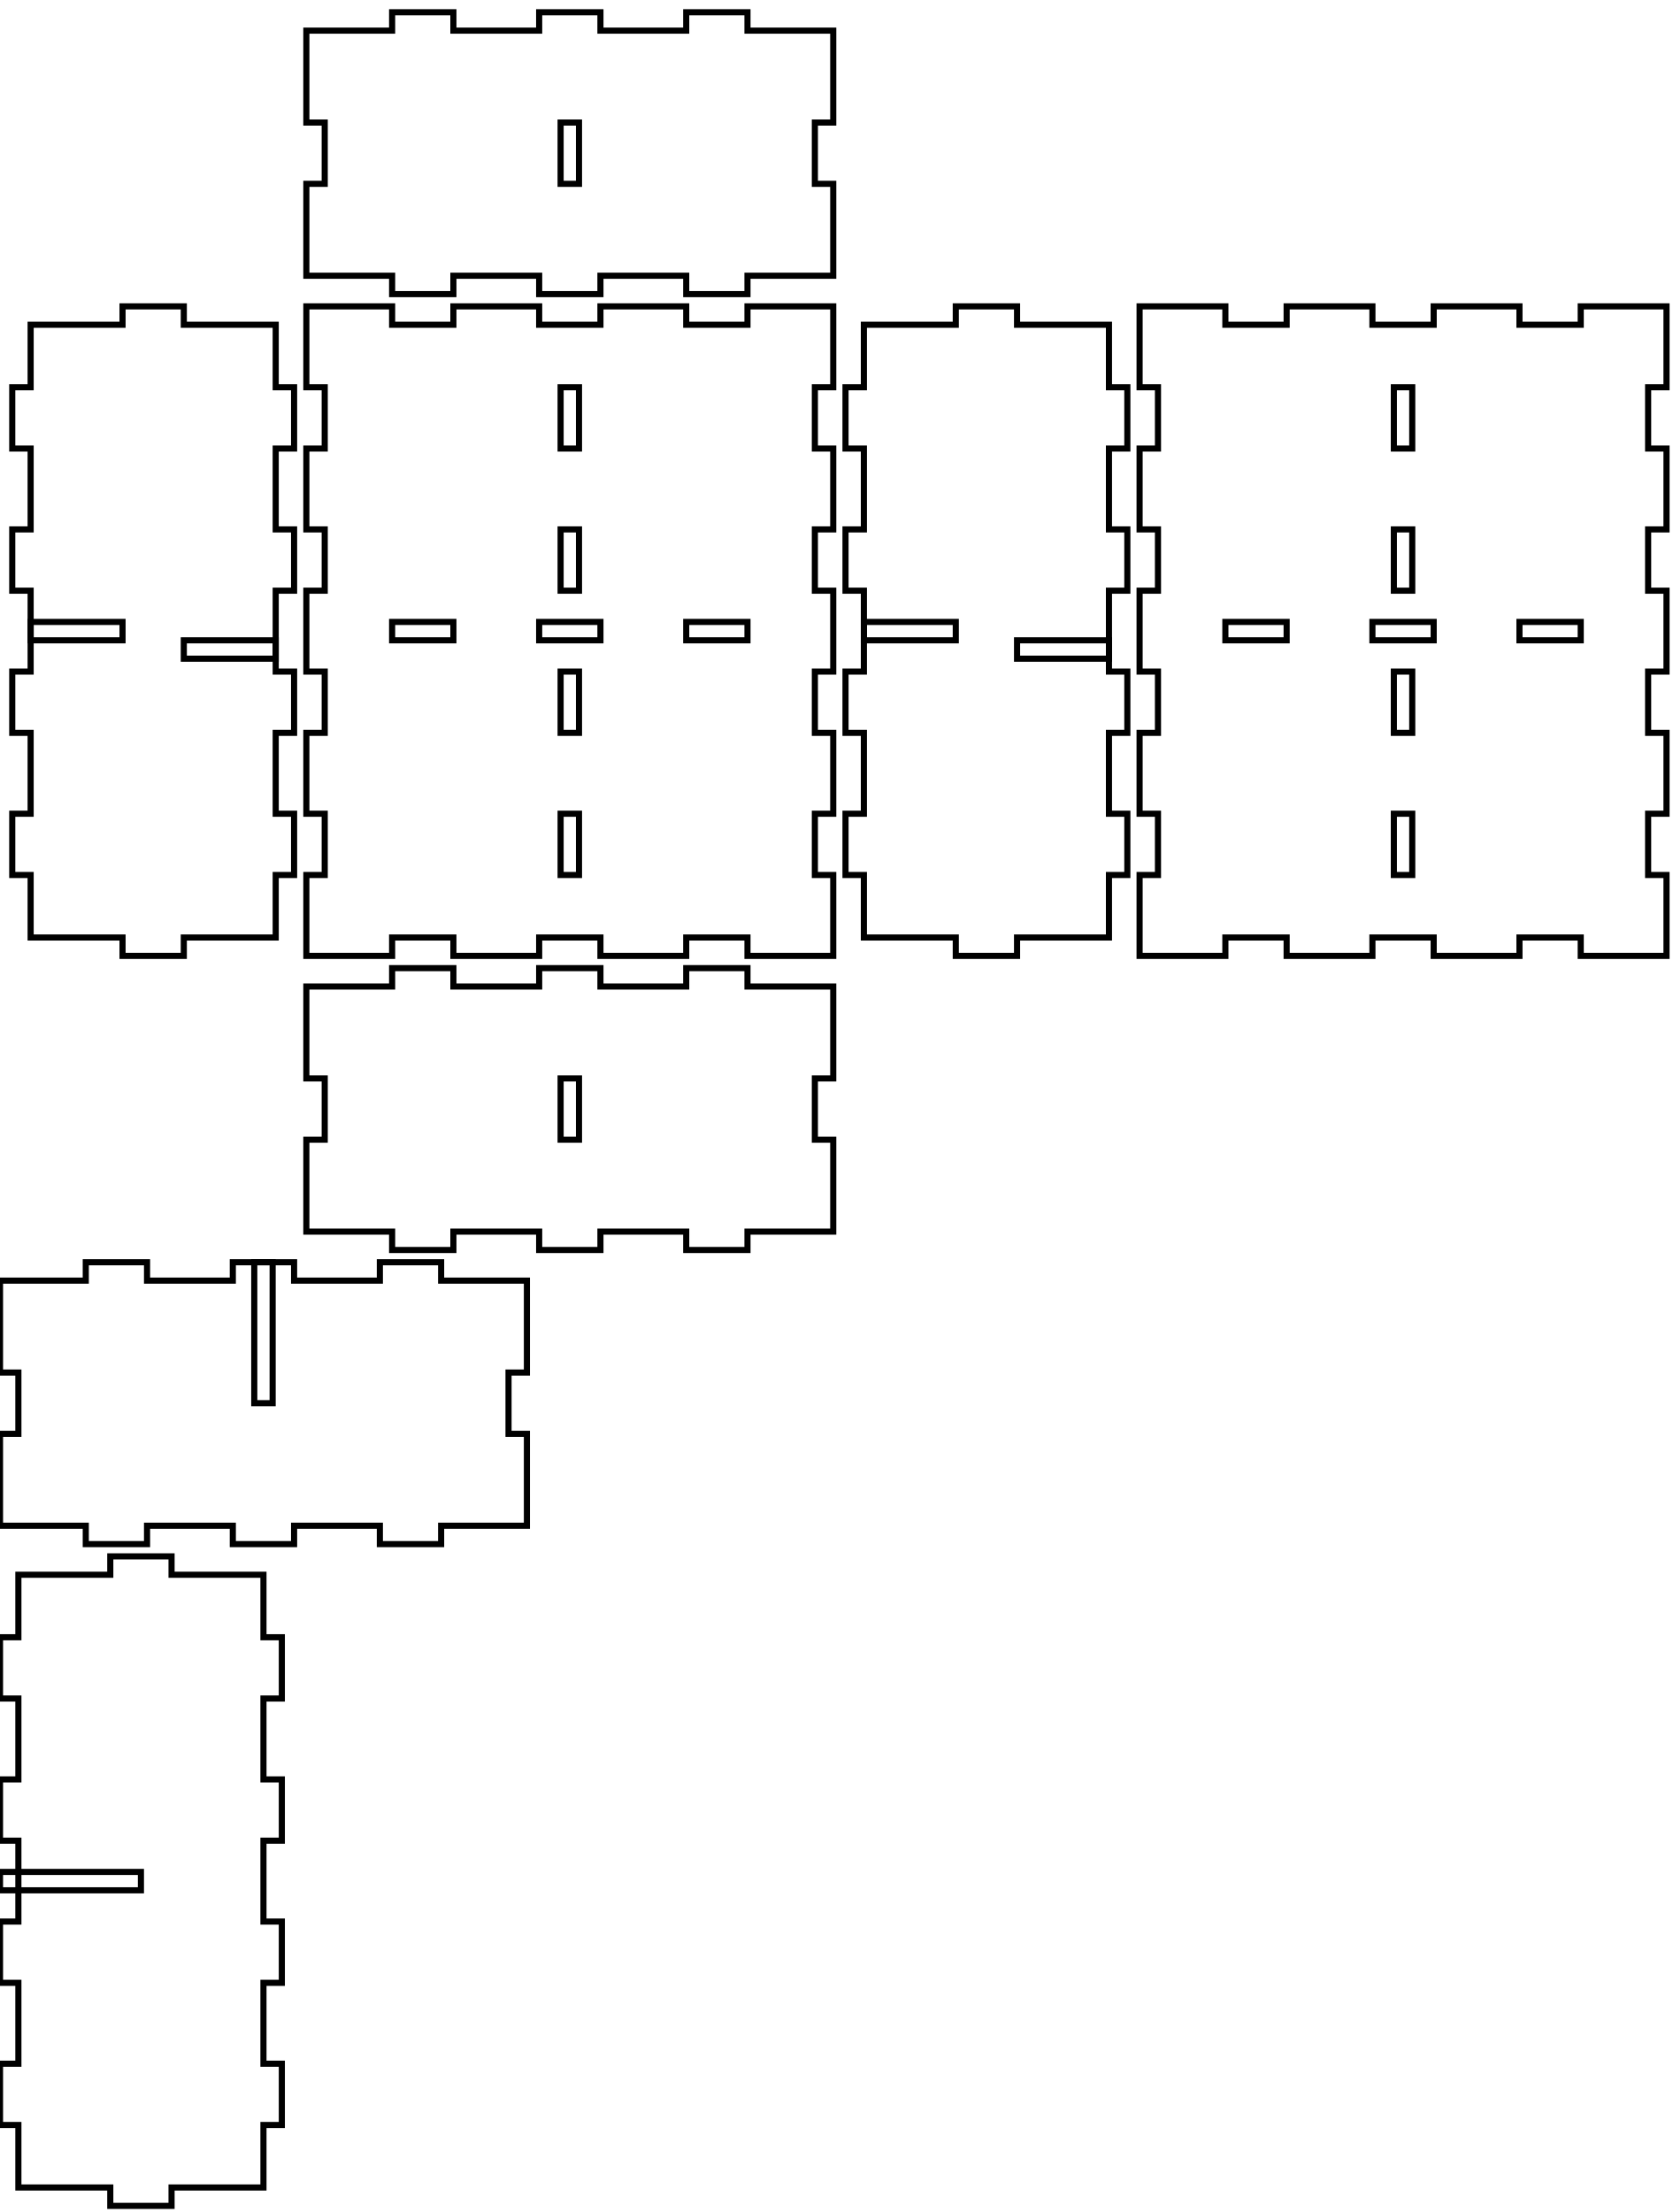
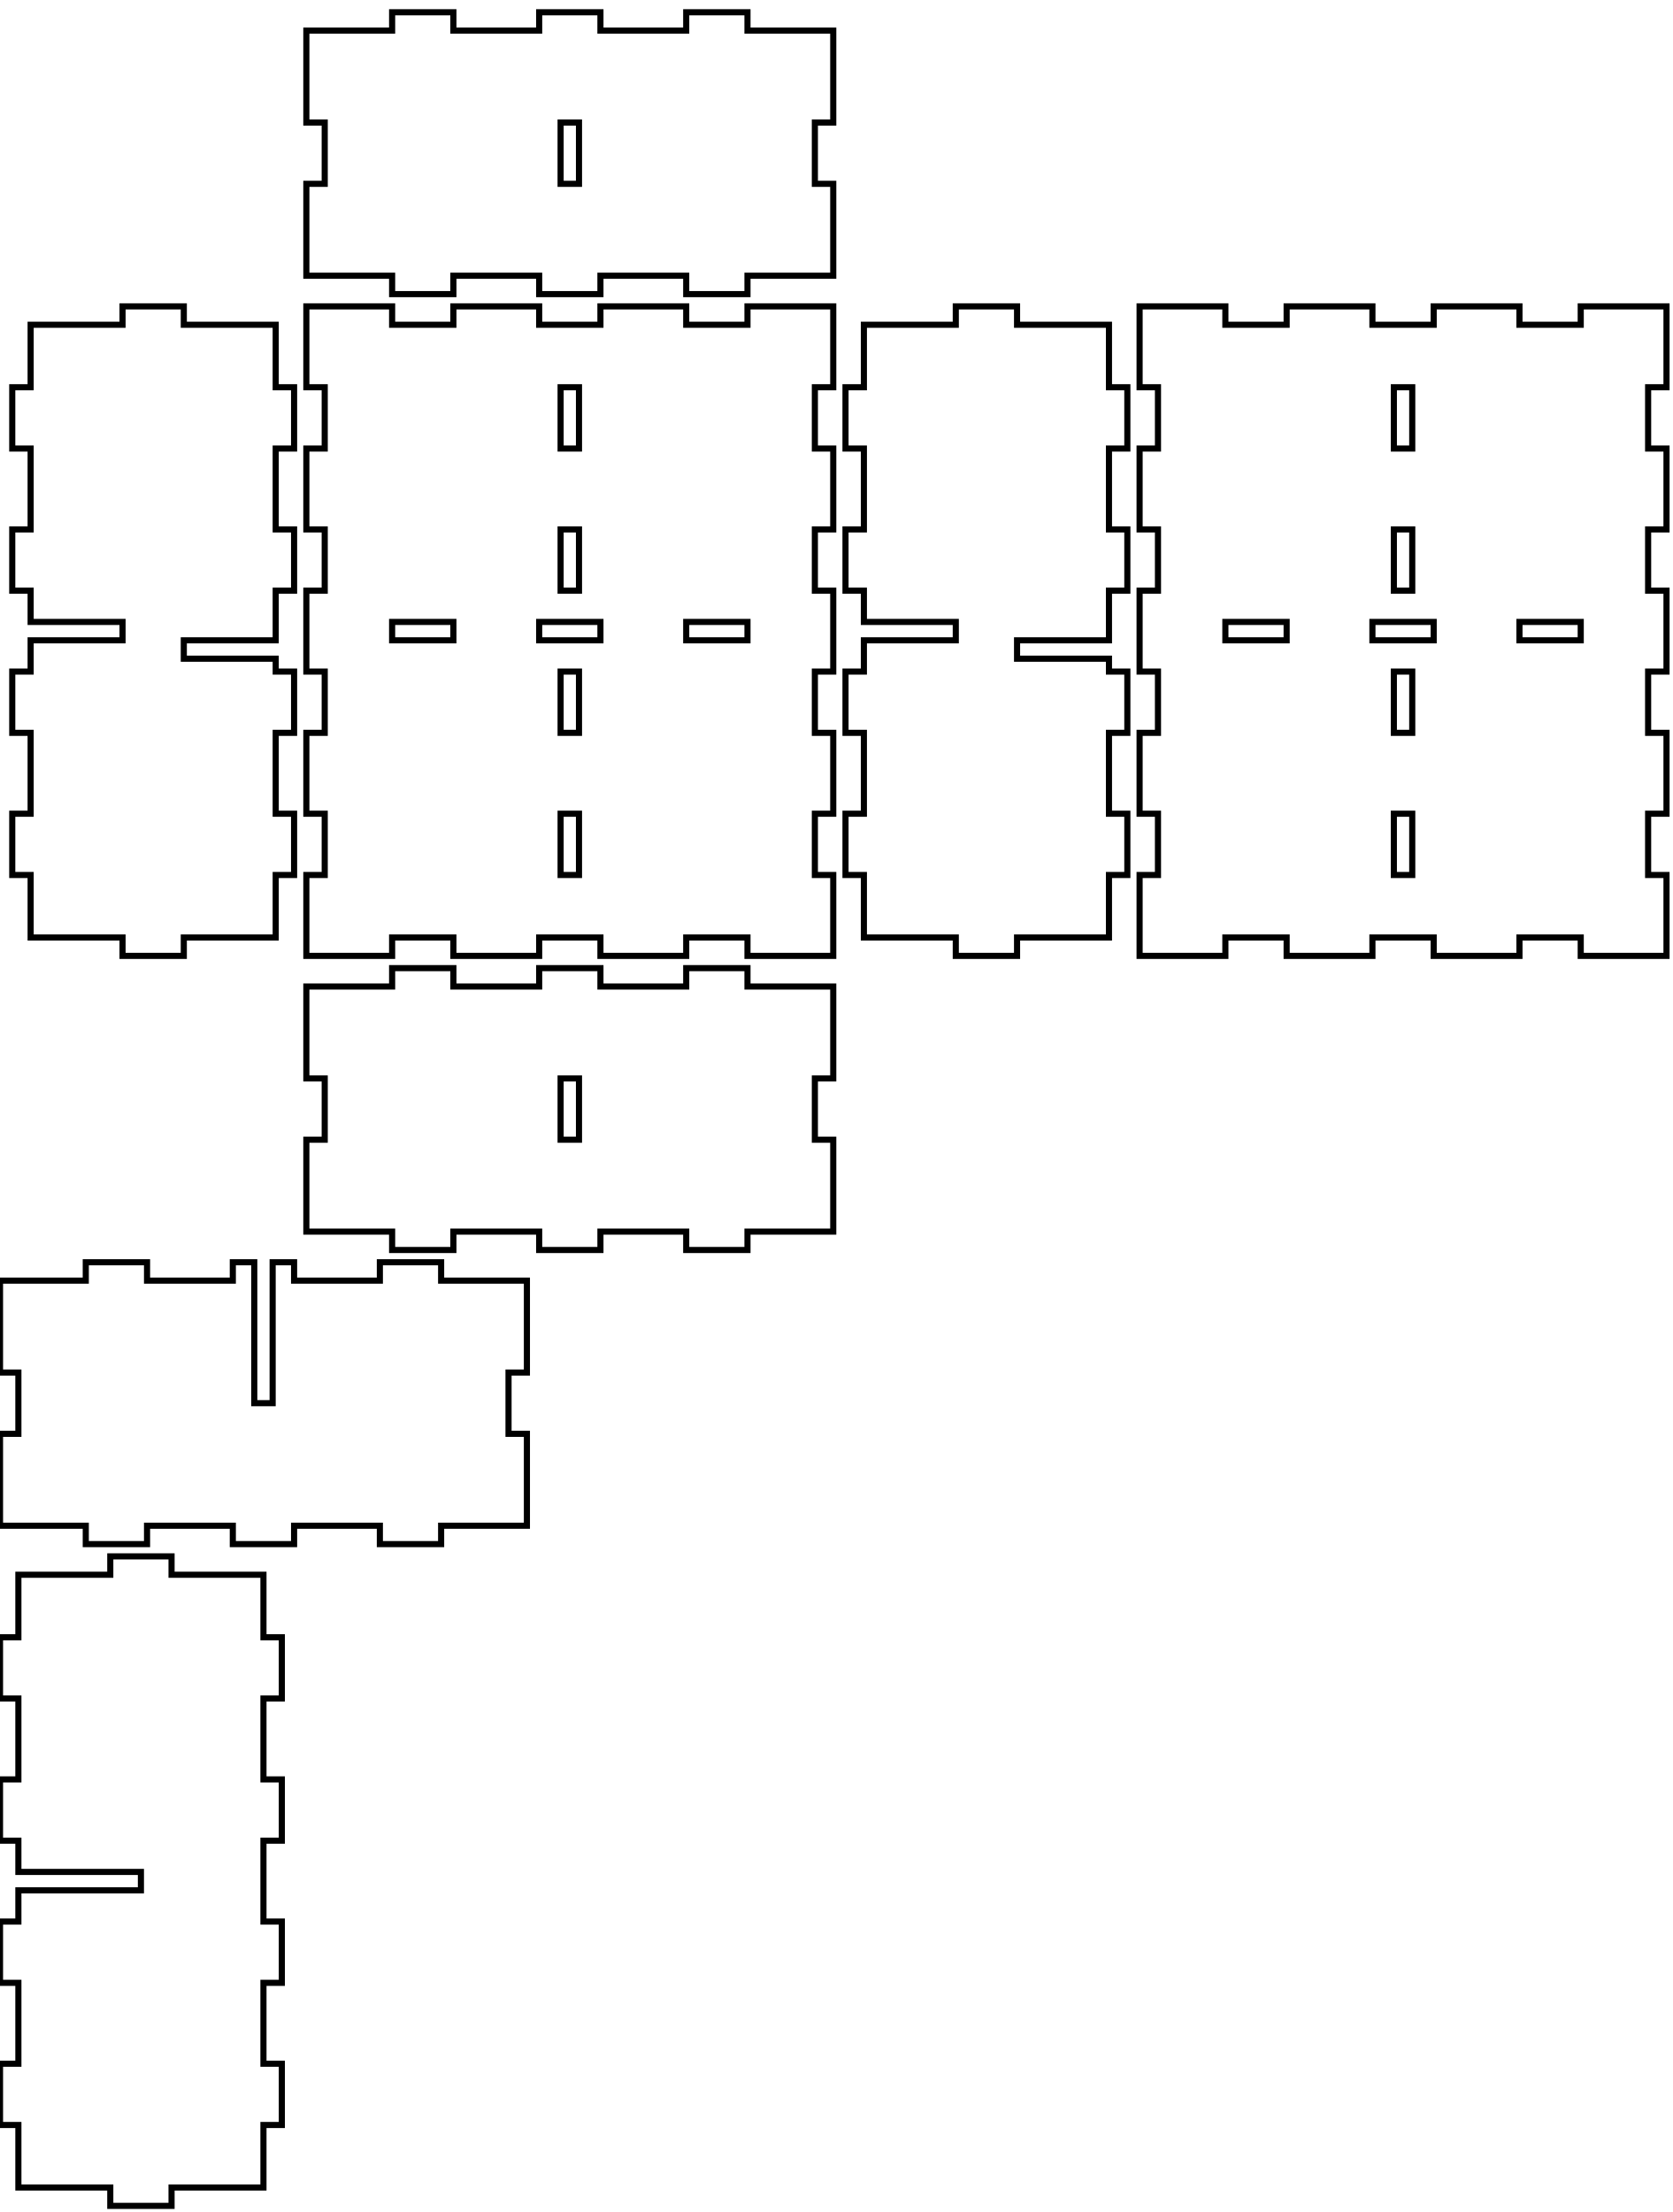
<svg xmlns="http://www.w3.org/2000/svg" width="273mm" height="361mm" viewBox="0 0 273 361" version="1.1" id="svg5">
  <defs id="defs2" />
  <g id="layer1">
-     <g id="piece_001">
-       <path id="side_001" style="fill:none;stroke:#000000;stroke-width:1" d="M 50 161 L 64 161 L 64 158 L 74 158 L 74 161 L 88 161 L 88 158 L 98 158 L 98 161 L 112 161 L 112 158 L 122 158 L 122 161 L 136 161 L 136 176 L 133 176 L 133 186 L 136 186 L 136 201 L 122 201 L 122 204 L 112 204 L 112 201 L 98 201 L 98 204 L 88 204 L 88 201 L 74 201 L 74 204 L 64 204 L 64 201 L 50 201 L 50 186 L 53 186 L 53 176 L 50 176 L 50 161 Z" />
-       <path id="hole_001" style="fill:none;stroke:#000000;stroke-width:1" d="M 91.5 176 L 91.5 186 L 94.5 186 L 94.5 176 L 91.5 176 Z" />
-     </g>
-     <g id="xdivider_001">
-       <path id="side_005" style="fill:none;stroke:#000000;stroke-width:1" d="M 0 209 L 14 209 L 14 206 L 24 206 L 24 209 L 38 209 L 38 206 L 48 206 L 48 209 L 62 209 L 62 206 L 72 206 L 72 209 L 86 209 L 86 224 L 83 224 L 83 234 L 86 234 L 86 249 L 72 249 L 72 252 L 62 252 L 62 249 L 48 249 L 48 252 L 38 252 L 38 249 L 24 249 L 24 252 L 14 252 L 14 249 L 0 249 L 0 234 L 3 234 L 3 224 L 0 224 L 0 209 Z" />
-       <path id="slot_001" style="fill:none;stroke:#000000;stroke-width:1" d="M 41.5 206 L 41.5 229 L 44.5 229 L 44.5 206 L 41.5 206 Z" />
-     </g>
-     <g id="piece_002">
-       <path id="side_009" style="fill:none;stroke:#000000;stroke-width:1" d="M 5 53 L 20 53 L 20 50 L 30 50 L 30 53 L 45 53 L 45 63.2 L 48 63.2 L 48 73.2 L 45 73.2 L 45 86.4 L 48 86.4 L 48 96.4 L 45 96.4 L 45 109.6 L 48 109.6 L 48 119.6 L 45 119.6 L 45 132.8 L 48 132.8 L 48 142.8 L 45 142.8 L 45 153 L 30 153 L 30 156 L 20 156 L 20 153 L 5 153 L 5 142.8 L 2 142.8 L 2 132.8 L 5 132.8 L 5 119.6 L 2 119.6 L 2 109.6 L 5 109.6 L 5 96.4 L 2 96.4 L 2 86.4 L 5 86.4 L 5 73.2 L 2 73.2 L 2 63.2 L 5 63.2 L 5 53 Z" />
-       <path id="hole_002" style="fill:none;stroke:#000000;stroke-width:1" d="M 5 104.5 L 20 104.5 L 20 101.5 L 5 101.5 L 5 104.5 Z" />
-       <path id="hole_003" style="fill:none;stroke:#000000;stroke-width:1" d="M 30 104.5 L 45 104.5 L 45 107.5 L 30 107.5 L 30 104.5 Z" />
-     </g>
-     <g id="ydivider_001">
-       <path id="side_013" style="fill:none;stroke:#000000;stroke-width:1" d="M 3 257 L 18 257 L 18 254 L 28 254 L 28 257 L 43 257 L 43 267.2 L 46 267.2 L 46 277.2 L 43 277.2 L 43 290.4 L 46 290.4 L 46 300.4 L 43 300.4 L 43 313.6 L 46 313.6 L 46 323.6 L 43 323.6 L 43 336.8 L 46 336.8 L 46 346.8 L 43 346.8 L 43 357 L 28 357 L 28 360 L 18 360 L 18 357 L 3 357 L 3 346.8 L 0 346.8 L 0 336.8 L 3 336.8 L 3 323.6 L 0 323.6 L 0 313.6 L 3 313.6 L 3 300.4 L 0 300.4 L 0 290.4 L 3 290.4 L 3 277.2 L 0 277.2 L 0 267.2 L 3 267.2 L 3 257 Z" />
-       <path id="slot_002" style="fill:none;stroke:#000000;stroke-width:1" d="M 0 305.5 L 23 305.5 L 23 308.5 L 0 308.5 L 0 305.5 Z" />
-     </g>
-     <g id="piece_003">
-       <path id="side_017" style="fill:none;stroke:#000000;stroke-width:1" d="M 50 50 L 64 50 L 64 53 L 74 53 L 74 50 L 88 50 L 88 53 L 98 53 L 98 50 L 112 50 L 112 53 L 122 53 L 122 50 L 136 50 L 136 63.2 L 133 63.2 L 133 73.2 L 136 73.2 L 136 86.4 L 133 86.4 L 133 96.4 L 136 96.4 L 136 109.6 L 133 109.6 L 133 119.6 L 136 119.6 L 136 132.8 L 133 132.8 L 133 142.8 L 136 142.8 L 136 156 L 122 156 L 122 153 L 112 153 L 112 156 L 98 156 L 98 153 L 88 153 L 88 156 L 74 156 L 74 153 L 64 153 L 64 156 L 50 156 L 50 142.8 L 53 142.8 L 53 132.8 L 50 132.8 L 50 119.6 L 53 119.6 L 53 109.6 L 50 109.6 L 50 96.4 L 53 96.4 L 53 86.4 L 50 86.4 L 50 73.2 L 53 73.2 L 53 63.2 L 50 63.2 L 50 50 Z" />
-       <path id="hole_004" style="fill:none;stroke:#000000;stroke-width:1" d="M 64 104.5 L 74 104.5 L 74 101.5 L 64 101.5 L 64 104.5 Z" />
-       <path id="hole_005" style="fill:none;stroke:#000000;stroke-width:1" d="M 88 104.5 L 98 104.5 L 98 101.5 L 88 101.5 L 88 104.5 Z" />
-       <path id="hole_006" style="fill:none;stroke:#000000;stroke-width:1" d="M 112 104.5 L 122 104.5 L 122 101.5 L 112 101.5 L 112 104.5 Z" />
-       <path id="hole_007" style="fill:none;stroke:#000000;stroke-width:1" d="M 91.5 63.2 L 91.5 73.2 L 94.5 73.2 L 94.5 63.2 L 91.5 63.2 Z" />
-       <path id="hole_008" style="fill:none;stroke:#000000;stroke-width:1" d="M 91.5 86.4 L 91.5 96.4 L 94.5 96.4 L 94.5 86.4 L 91.5 86.4 Z" />
-       <path id="hole_009" style="fill:none;stroke:#000000;stroke-width:1" d="M 91.5 109.6 L 91.5 119.6 L 94.5 119.6 L 94.5 109.6 L 91.5 109.6 Z" />
-       <path id="hole_010" style="fill:none;stroke:#000000;stroke-width:1" d="M 91.5 132.8 L 91.5 142.8 L 94.5 142.8 L 94.5 132.8 L 91.5 132.8 Z" />
-     </g>
-     <g id="piece_004">
-       <path id="side_021" style="fill:none;stroke:#000000;stroke-width:1" d="M 141 53 L 156 53 L 156 50 L 166 50 L 166 53 L 181 53 L 181 63.2 L 184 63.2 L 184 73.2 L 181 73.2 L 181 86.4 L 184 86.4 L 184 96.4 L 181 96.4 L 181 109.6 L 184 109.6 L 184 119.6 L 181 119.6 L 181 132.8 L 184 132.8 L 184 142.8 L 181 142.8 L 181 153 L 166 153 L 166 156 L 156 156 L 156 153 L 141 153 L 141 142.8 L 138 142.8 L 138 132.8 L 141 132.8 L 141 119.6 L 138 119.6 L 138 109.6 L 141 109.6 L 141 96.4 L 138 96.4 L 138 86.4 L 141 86.4 L 141 73.2 L 138 73.2 L 138 63.2 L 141 63.2 L 141 53 Z" />
-       <path id="hole_011" style="fill:none;stroke:#000000;stroke-width:1" d="M 141 104.5 L 156 104.5 L 156 101.5 L 141 101.5 L 141 104.5 Z" />
-       <path id="hole_012" style="fill:none;stroke:#000000;stroke-width:1" d="M 166 104.5 L 181 104.5 L 181 107.5 L 166 107.5 L 166 104.5 Z" />
-     </g>
-     <g id="piece_005">
-       <path id="side_025" style="fill:none;stroke:#000000;stroke-width:1" d="M 186 50 L 200 50 L 200 53 L 210 53 L 210 50 L 224 50 L 224 53 L 234 53 L 234 50 L 248 50 L 248 53 L 258 53 L 258 50 L 272 50 L 272 63.2 L 269 63.2 L 269 73.2 L 272 73.2 L 272 86.4 L 269 86.4 L 269 96.4 L 272 96.4 L 272 109.6 L 269 109.6 L 269 119.6 L 272 119.6 L 272 132.8 L 269 132.8 L 269 142.8 L 272 142.8 L 272 156 L 258 156 L 258 153 L 248 153 L 248 156 L 234 156 L 234 153 L 224 153 L 224 156 L 210 156 L 210 153 L 200 153 L 200 156 L 186 156 L 186 142.8 L 189 142.8 L 189 132.8 L 186 132.8 L 186 119.6 L 189 119.6 L 189 109.6 L 186 109.6 L 186 96.4 L 189 96.4 L 189 86.4 L 186 86.4 L 186 73.2 L 189 73.2 L 189 63.2 L 186 63.2 L 186 50 Z" />
-       <path id="hole_013" style="fill:none;stroke:#000000;stroke-width:1" d="M 200 104.5 L 210 104.5 L 210 101.5 L 200 101.5 L 200 104.5 Z" />
-       <path id="hole_014" style="fill:none;stroke:#000000;stroke-width:1" d="M 224 104.5 L 234 104.5 L 234 101.5 L 224 101.5 L 224 104.5 Z" />
-       <path id="hole_015" style="fill:none;stroke:#000000;stroke-width:1" d="M 248 104.5 L 258 104.5 L 258 101.5 L 248 101.5 L 248 104.5 Z" />
-       <path id="hole_016" style="fill:none;stroke:#000000;stroke-width:1" d="M 227.5 63.2 L 227.5 73.2 L 230.5 73.2 L 230.5 63.2 L 227.5 63.2 Z" />
-       <path id="hole_017" style="fill:none;stroke:#000000;stroke-width:1" d="M 227.5 86.4 L 227.5 96.4 L 230.5 96.4 L 230.5 86.4 L 227.5 86.4 Z" />
-       <path id="hole_018" style="fill:none;stroke:#000000;stroke-width:1" d="M 227.5 109.6 L 227.5 119.6 L 230.5 119.6 L 230.5 109.6 L 227.5 109.6 Z" />
-       <path id="hole_019" style="fill:none;stroke:#000000;stroke-width:1" d="M 227.5 132.8 L 227.5 142.8 L 230.5 142.8 L 230.5 132.8 L 227.5 132.8 Z" />
-     </g>
-     <g id="piece_006">
-       <path id="side_029" style="fill:none;stroke:#000000;stroke-width:1" d="M 50 5 L 64 5 L 64 2 L 74 2 L 74 5 L 88 5 L 88 2 L 98 2 L 98 5 L 112 5 L 112 2 L 122 2 L 122 5 L 136 5 L 136 20 L 133 20 L 133 30 L 136 30 L 136 45 L 122 45 L 122 48 L 112 48 L 112 45 L 98 45 L 98 48 L 88 48 L 88 45 L 74 45 L 74 48 L 64 48 L 64 45 L 50 45 L 50 30 L 53 30 L 53 20 L 50 20 L 50 5 Z" />
-       <path id="hole_020" style="fill:none;stroke:#000000;stroke-width:1" d="M 91.5 20 L 91.5 30 L 94.5 30 L 94.5 20 L 91.5 20 Z" />
-     </g>
+     <path id="piece_001" style="fill:none;stroke:#000000;stroke-width:1" d="M 50 176 L 53 176 L 53 186 L 50 186 L 50 201 L 64 201 L 64 204 L 74 204 L 74 201 L 88 201 L 88 204 L 98 204 L 98 201 L 112 201 L 112 204 L 122 204 L 122 201 L 136 201 L 136 186 L 133 186 L 133 176 L 136 176 L 136 161 L 122 161 L 122 158 L 112 158 L 112 161 L 98 161 L 98 158 L 88 158 L 88 161 L 74 161 L 74 158 L 64 158 L 64 161 L 50 161 L 50 176 Z M 94.5 176 L 94.5 186 L 91.5 186 L 91.5 176 L 94.5 176 Z" />
+     <path id="xdivider_001" style="fill:none;stroke:#000000;stroke-width:1" d="M 38 206 L 38 209 L 24 209 L 24 206 L 14 206 L 14 209 L 0 209 L 0 224 L 3 224 L 3 234 L 0 234 L 0 249 L 14 249 L 14 252 L 24 252 L 24 249 L 38 249 L 38 252 L 48 252 L 48 249 L 62 249 L 62 252 L 72 252 L 72 249 L 86 249 L 86 234 L 83 234 L 83 224 L 86 224 L 86 209 L 72 209 L 72 206 L 62 206 L 62 209 L 48 209 L 48 206 L 44.5 206 L 44.5 229 L 41.5 229 L 41.5 206 L 38 206 Z" />
+     <path id="piece_002" style="fill:none;stroke:#000000;stroke-width:1" d="M 45 96.4 L 48 96.4 L 48 86.4 L 45 86.4 L 45 73.2 L 48 73.2 L 48 63.2 L 45 63.2 L 45 53 L 30 53 L 30 50 L 20 50 L 20 53 L 5 53 L 5 63.2 L 2 63.2 L 2 73.2 L 5 73.2 L 5 86.4 L 2 86.4 L 2 96.4 L 5 96.4 L 5 101.5 L 20 101.5 L 20 104.5 L 5 104.5 L 5 109.6 L 2 109.6 L 2 119.6 L 5 119.6 L 5 132.8 L 2 132.8 L 2 142.8 L 5 142.8 L 5 153 L 20 153 L 20 156 L 30 156 L 30 153 L 45 153 L 45 142.8 L 48 142.8 L 48 132.8 L 45 132.8 L 45 119.6 L 48 119.6 L 48 109.6 L 45 109.6 L 45 107.5 L 30 107.5 L 30 104.5 L 45 104.5 L 45 96.4 Z" />
+     <path id="ydivider_001" style="fill:none;stroke:#000000;stroke-width:1" d="M 3 313.6 L 0 313.6 L 0 323.6 L 3 323.6 L 3 336.8 L 0 336.8 L 0 346.8 L 3 346.8 L 3 357 L 18 357 L 18 360 L 28 360 L 28 357 L 43 357 L 43 346.8 L 46 346.8 L 46 336.8 L 43 336.8 L 43 323.6 L 46 323.6 L 46 313.6 L 43 313.6 L 43 300.4 L 46 300.4 L 46 290.4 L 43 290.4 L 43 277.2 L 46 277.2 L 46 267.2 L 43 267.2 L 43 257 L 28 257 L 28 254 L 18 254 L 18 257 L 3 257 L 3 267.2 L 0 267.2 L 0 277.2 L 3 277.2 L 3 290.4 L 0 290.4 L 0 300.4 L 3 300.4 L 3 305.5 L 23 305.5 L 23 308.5 L 3 308.5 L 3 313.6 Z" />
+     <path id="piece_003" style="fill:none;stroke:#000000;stroke-width:1" d="M 50 63.2 L 53 63.2 L 53 73.2 L 50 73.2 L 50 86.4 L 53 86.4 L 53 96.4 L 50 96.4 L 50 109.6 L 53 109.6 L 53 119.6 L 50 119.6 L 50 132.8 L 53 132.8 L 53 142.8 L 50 142.8 L 50 156 L 64 156 L 64 153 L 74 153 L 74 156 L 88 156 L 88 153 L 98 153 L 98 156 L 112 156 L 112 153 L 122 153 L 122 156 L 136 156 L 136 142.8 L 133 142.8 L 133 132.8 L 136 132.8 L 136 119.6 L 133 119.6 L 133 109.6 L 136 109.6 L 136 96.4 L 133 96.4 L 133 86.4 L 136 86.4 L 136 73.2 L 133 73.2 L 133 63.2 L 136 63.2 L 136 50 L 122 50 L 122 53 L 112 53 L 112 50 L 98 50 L 98 53 L 88 53 L 88 50 L 74 50 L 74 53 L 64 53 L 64 50 L 50 50 L 50 63.2 Z M 91.5 73.2 L 91.5 63.2 L 94.5 63.2 L 94.5 73.2 L 91.5 73.2 Z M 94.5 96.4 L 91.5 96.4 L 91.5 86.4 L 94.5 86.4 L 94.5 96.4 Z M 74 101.5 L 74 104.5 L 64 104.5 L 64 101.5 L 74 101.5 Z M 98 101.5 L 98 104.5 L 88 104.5 L 88 101.5 L 98 101.5 Z M 122 101.5 L 122 104.5 L 112 104.5 L 112 101.5 L 122 101.5 Z M 94.5 119.6 L 91.5 119.6 L 91.5 109.6 L 94.5 109.6 L 94.5 119.6 Z M 94.5 142.8 L 91.5 142.8 L 91.5 132.8 L 94.5 132.8 L 94.5 142.8 Z" />
+     <path id="piece_004" style="fill:none;stroke:#000000;stroke-width:1" d="M 181 96.4 L 184 96.4 L 184 86.4 L 181 86.4 L 181 73.2 L 184 73.2 L 184 63.2 L 181 63.2 L 181 53 L 166 53 L 166 50 L 156 50 L 156 53 L 141 53 L 141 63.2 L 138 63.2 L 138 73.2 L 141 73.2 L 141 86.4 L 138 86.4 L 138 96.4 L 141 96.4 L 141 101.5 L 156 101.5 L 156 104.5 L 141 104.5 L 141 109.6 L 138 109.6 L 138 119.6 L 141 119.6 L 141 132.8 L 138 132.8 L 138 142.8 L 141 142.8 L 141 153 L 156 153 L 156 156 L 166 156 L 166 153 L 181 153 L 181 142.8 L 184 142.8 L 184 132.8 L 181 132.8 L 181 119.6 L 184 119.6 L 184 109.6 L 181 109.6 L 181 107.5 L 166 107.5 L 166 104.5 L 181 104.5 L 181 96.4 Z" />
+     <path id="piece_005" style="fill:none;stroke:#000000;stroke-width:1" d="M 186 63.2 L 189 63.2 L 189 73.2 L 186 73.2 L 186 86.4 L 189 86.4 L 189 96.4 L 186 96.4 L 186 109.6 L 189 109.6 L 189 119.6 L 186 119.6 L 186 132.8 L 189 132.8 L 189 142.8 L 186 142.8 L 186 156 L 200 156 L 200 153 L 210 153 L 210 156 L 224 156 L 224 153 L 234 153 L 234 156 L 248 156 L 248 153 L 258 153 L 258 156 L 272 156 L 272 142.8 L 269 142.8 L 269 132.8 L 272 132.8 L 272 119.6 L 269 119.6 L 269 109.6 L 272 109.6 L 272 96.4 L 269 96.4 L 269 86.4 L 272 86.4 L 272 73.2 L 269 73.2 L 269 63.2 L 272 63.2 L 272 50 L 258 50 L 258 53 L 248 53 L 248 50 L 234 50 L 234 53 L 224 53 L 224 50 L 210 50 L 210 53 L 200 53 L 200 50 L 186 50 L 186 63.2 Z M 227.5 73.2 L 227.5 63.2 L 230.5 63.2 L 230.5 73.2 L 227.5 73.2 Z M 230.5 96.4 L 227.5 96.4 L 227.5 86.4 L 230.5 86.4 L 230.5 96.4 Z M 210 101.5 L 210 104.5 L 200 104.5 L 200 101.5 L 210 101.5 Z M 234 101.5 L 234 104.5 L 224 104.5 L 224 101.5 L 234 101.5 Z M 258 101.5 L 258 104.5 L 248 104.5 L 248 101.5 L 258 101.5 Z M 230.5 119.6 L 227.5 119.6 L 227.5 109.6 L 230.5 109.6 L 230.5 119.6 Z M 230.5 142.8 L 227.5 142.8 L 227.5 132.8 L 230.5 132.8 L 230.5 142.8 Z" />
+     <path id="piece_006" style="fill:none;stroke:#000000;stroke-width:1" d="M 50 20 L 53 20 L 53 30 L 50 30 L 50 45 L 64 45 L 64 48 L 74 48 L 74 45 L 88 45 L 88 48 L 98 48 L 98 45 L 112 45 L 112 48 L 122 48 L 122 45 L 136 45 L 136 30 L 133 30 L 133 20 L 136 20 L 136 5 L 122 5 L 122 2 L 112 2 L 112 5 L 98 5 L 98 2 L 88 2 L 88 5 L 74 5 L 74 2 L 64 2 L 64 5 L 50 5 L 50 20 Z M 94.5 20 L 94.5 30 L 91.5 30 L 91.5 20 L 94.5 20 Z" />
  </g>
</svg>
